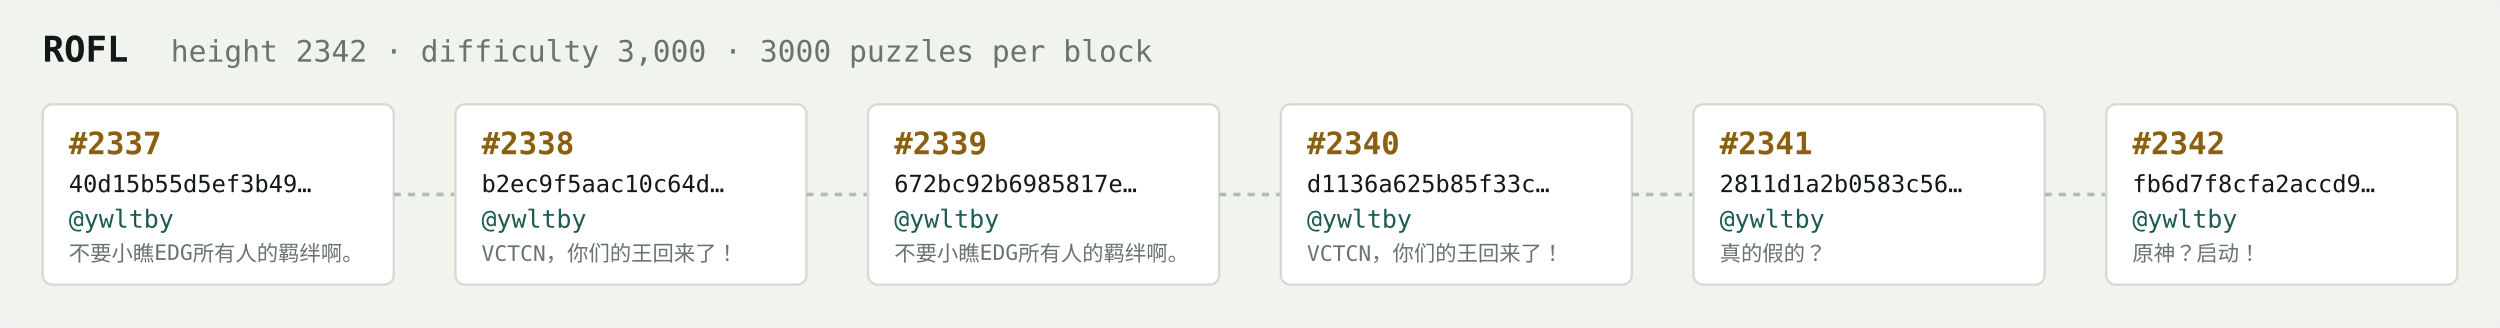
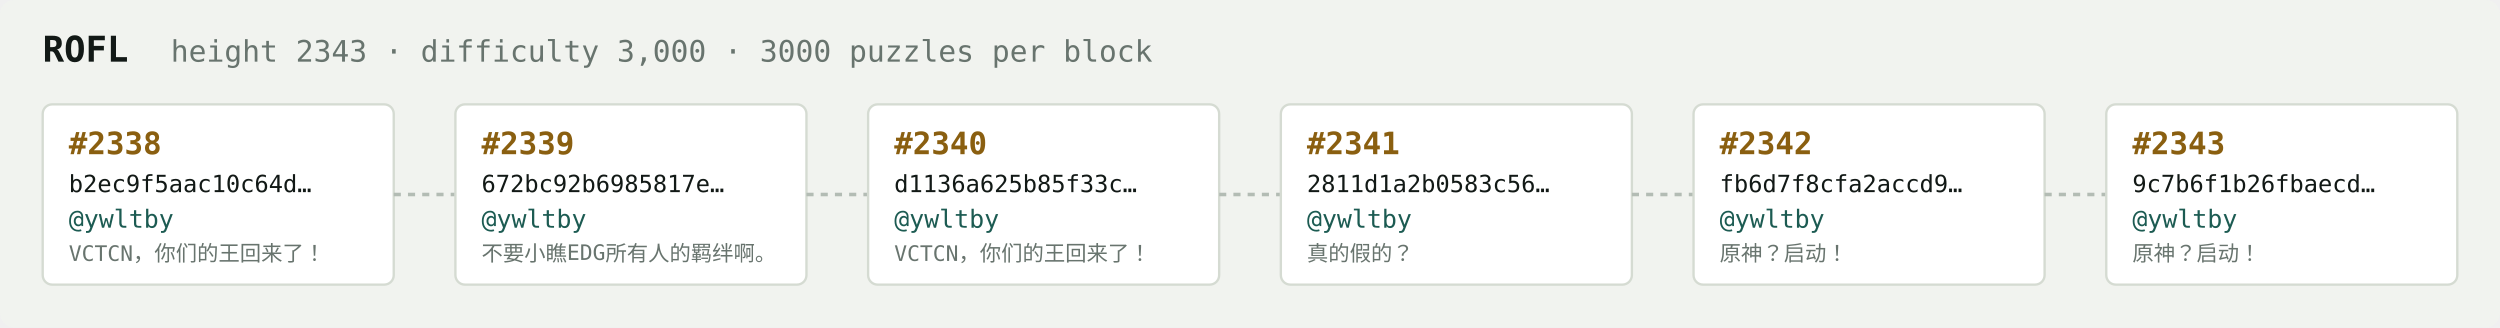
<svg xmlns="http://www.w3.org/2000/svg" width="1054" height="138" viewBox="0 0 1054 138" font-family="ui-monospace,SFMono-Regular,Menlo,monospace">
  <rect fill="#f1f3ef" width="1054" height="138" rx="6" />
  <text x="18" y="26" fill="#121916" font-size="15" font-weight="700">ROFL</text>
-   <text x="72" y="26" fill="#68746e" font-size="12.5">height 2342 · difficulty 3,000 · 3000 puzzles per block</text>
+   <text x="72" y="26" fill="#68746e" font-size="12.5">height 2343 · difficulty 3,000 · 3000 puzzles per block</text>
  <rect x="18" y="44" width="148" height="76" rx="4" fill="#ffffff" stroke="#d5dbd2" stroke-width="1" />
-   <text x="29" y="65" fill="#8a5f10" font-size="13" font-weight="700">#2337</text>
-   <text x="29" y="81" fill="#121916" font-size="10">40d15b55d5ef3b49…</text>
+   <text x="29" y="65" fill="#8a5f10" font-size="13" font-weight="700">#2338</text>
+   <text x="29" y="81" fill="#121916" font-size="10">b2ec9f5aac10c64d…</text>
  <text x="29" y="96" fill="#1c5b52" font-size="10.5">@ywltby</text>
-   <text x="29" y="110" fill="#68746e" font-size="9">不要小瞧EDG所有人的羁绊啊。</text>
+   <text x="29" y="110" fill="#68746e" font-size="9">VCTCN，你们的王回来了！</text>
  <line x1="166" y1="82.0" x2="192" y2="82.0" stroke="#b3bcb4" stroke-width="1.5" stroke-dasharray="3 3" />
  <rect x="192" y="44" width="148" height="76" rx="4" fill="#ffffff" stroke="#d5dbd2" stroke-width="1" />
-   <text x="203" y="65" fill="#8a5f10" font-size="13" font-weight="700">#2338</text>
-   <text x="203" y="81" fill="#121916" font-size="10">b2ec9f5aac10c64d…</text>
+   <text x="203" y="65" fill="#8a5f10" font-size="13" font-weight="700">#2339</text>
+   <text x="203" y="81" fill="#121916" font-size="10">672bc92b6985817e…</text>
  <text x="203" y="96" fill="#1c5b52" font-size="10.5">@ywltby</text>
-   <text x="203" y="110" fill="#68746e" font-size="9">VCTCN，你们的王回来了！</text>
+   <text x="203" y="110" fill="#68746e" font-size="9">不要小瞧EDG所有人的羁绊啊。</text>
  <line x1="340" y1="82.0" x2="366" y2="82.0" stroke="#b3bcb4" stroke-width="1.5" stroke-dasharray="3 3" />
  <rect x="366" y="44" width="148" height="76" rx="4" fill="#ffffff" stroke="#d5dbd2" stroke-width="1" />
-   <text x="377" y="65" fill="#8a5f10" font-size="13" font-weight="700">#2339</text>
-   <text x="377" y="81" fill="#121916" font-size="10">672bc92b6985817e…</text>
+   <text x="377" y="65" fill="#8a5f10" font-size="13" font-weight="700">#2340</text>
+   <text x="377" y="81" fill="#121916" font-size="10">d1136a625b85f33c…</text>
  <text x="377" y="96" fill="#1c5b52" font-size="10.5">@ywltby</text>
-   <text x="377" y="110" fill="#68746e" font-size="9">不要小瞧EDG所有人的羁绊啊。</text>
+   <text x="377" y="110" fill="#68746e" font-size="9">VCTCN，你们的王回来了！</text>
  <line x1="514" y1="82.0" x2="540" y2="82.0" stroke="#b3bcb4" stroke-width="1.5" stroke-dasharray="3 3" />
  <rect x="540" y="44" width="148" height="76" rx="4" fill="#ffffff" stroke="#d5dbd2" stroke-width="1" />
-   <text x="551" y="65" fill="#8a5f10" font-size="13" font-weight="700">#2340</text>
-   <text x="551" y="81" fill="#121916" font-size="10">d1136a625b85f33c…</text>
+   <text x="551" y="65" fill="#8a5f10" font-size="13" font-weight="700">#2341</text>
+   <text x="551" y="81" fill="#121916" font-size="10">2811d1a2b0583c56…</text>
  <text x="551" y="96" fill="#1c5b52" font-size="10.5">@ywltby</text>
-   <text x="551" y="110" fill="#68746e" font-size="9">VCTCN，你们的王回来了！</text>
+   <text x="551" y="110" fill="#68746e" font-size="9">真的假的？</text>
  <line x1="688" y1="82.0" x2="714" y2="82.0" stroke="#b3bcb4" stroke-width="1.5" stroke-dasharray="3 3" />
  <rect x="714" y="44" width="148" height="76" rx="4" fill="#ffffff" stroke="#d5dbd2" stroke-width="1" />
-   <text x="725" y="65" fill="#8a5f10" font-size="13" font-weight="700">#2341</text>
-   <text x="725" y="81" fill="#121916" font-size="10">2811d1a2b0583c56…</text>
+   <text x="725" y="65" fill="#8a5f10" font-size="13" font-weight="700">#2342</text>
+   <text x="725" y="81" fill="#121916" font-size="10">fb6d7f8cfa2accd9…</text>
  <text x="725" y="96" fill="#1c5b52" font-size="10.5">@ywltby</text>
-   <text x="725" y="110" fill="#68746e" font-size="9">真的假的？</text>
+   <text x="725" y="110" fill="#68746e" font-size="9">原神？启动！</text>
  <line x1="862" y1="82.0" x2="888" y2="82.0" stroke="#b3bcb4" stroke-width="1.5" stroke-dasharray="3 3" />
  <rect x="888" y="44" width="148" height="76" rx="4" fill="#ffffff" stroke="#d5dbd2" stroke-width="1" />
-   <text x="899" y="65" fill="#8a5f10" font-size="13" font-weight="700">#2342</text>
-   <text x="899" y="81" fill="#121916" font-size="10">fb6d7f8cfa2accd9…</text>
+   <text x="899" y="65" fill="#8a5f10" font-size="13" font-weight="700">#2343</text>
+   <text x="899" y="81" fill="#121916" font-size="10">9c7b6f1b26fbaecd…</text>
  <text x="899" y="96" fill="#1c5b52" font-size="10.5">@ywltby</text>
  <text x="899" y="110" fill="#68746e" font-size="9">原神？启动！</text>
</svg>
